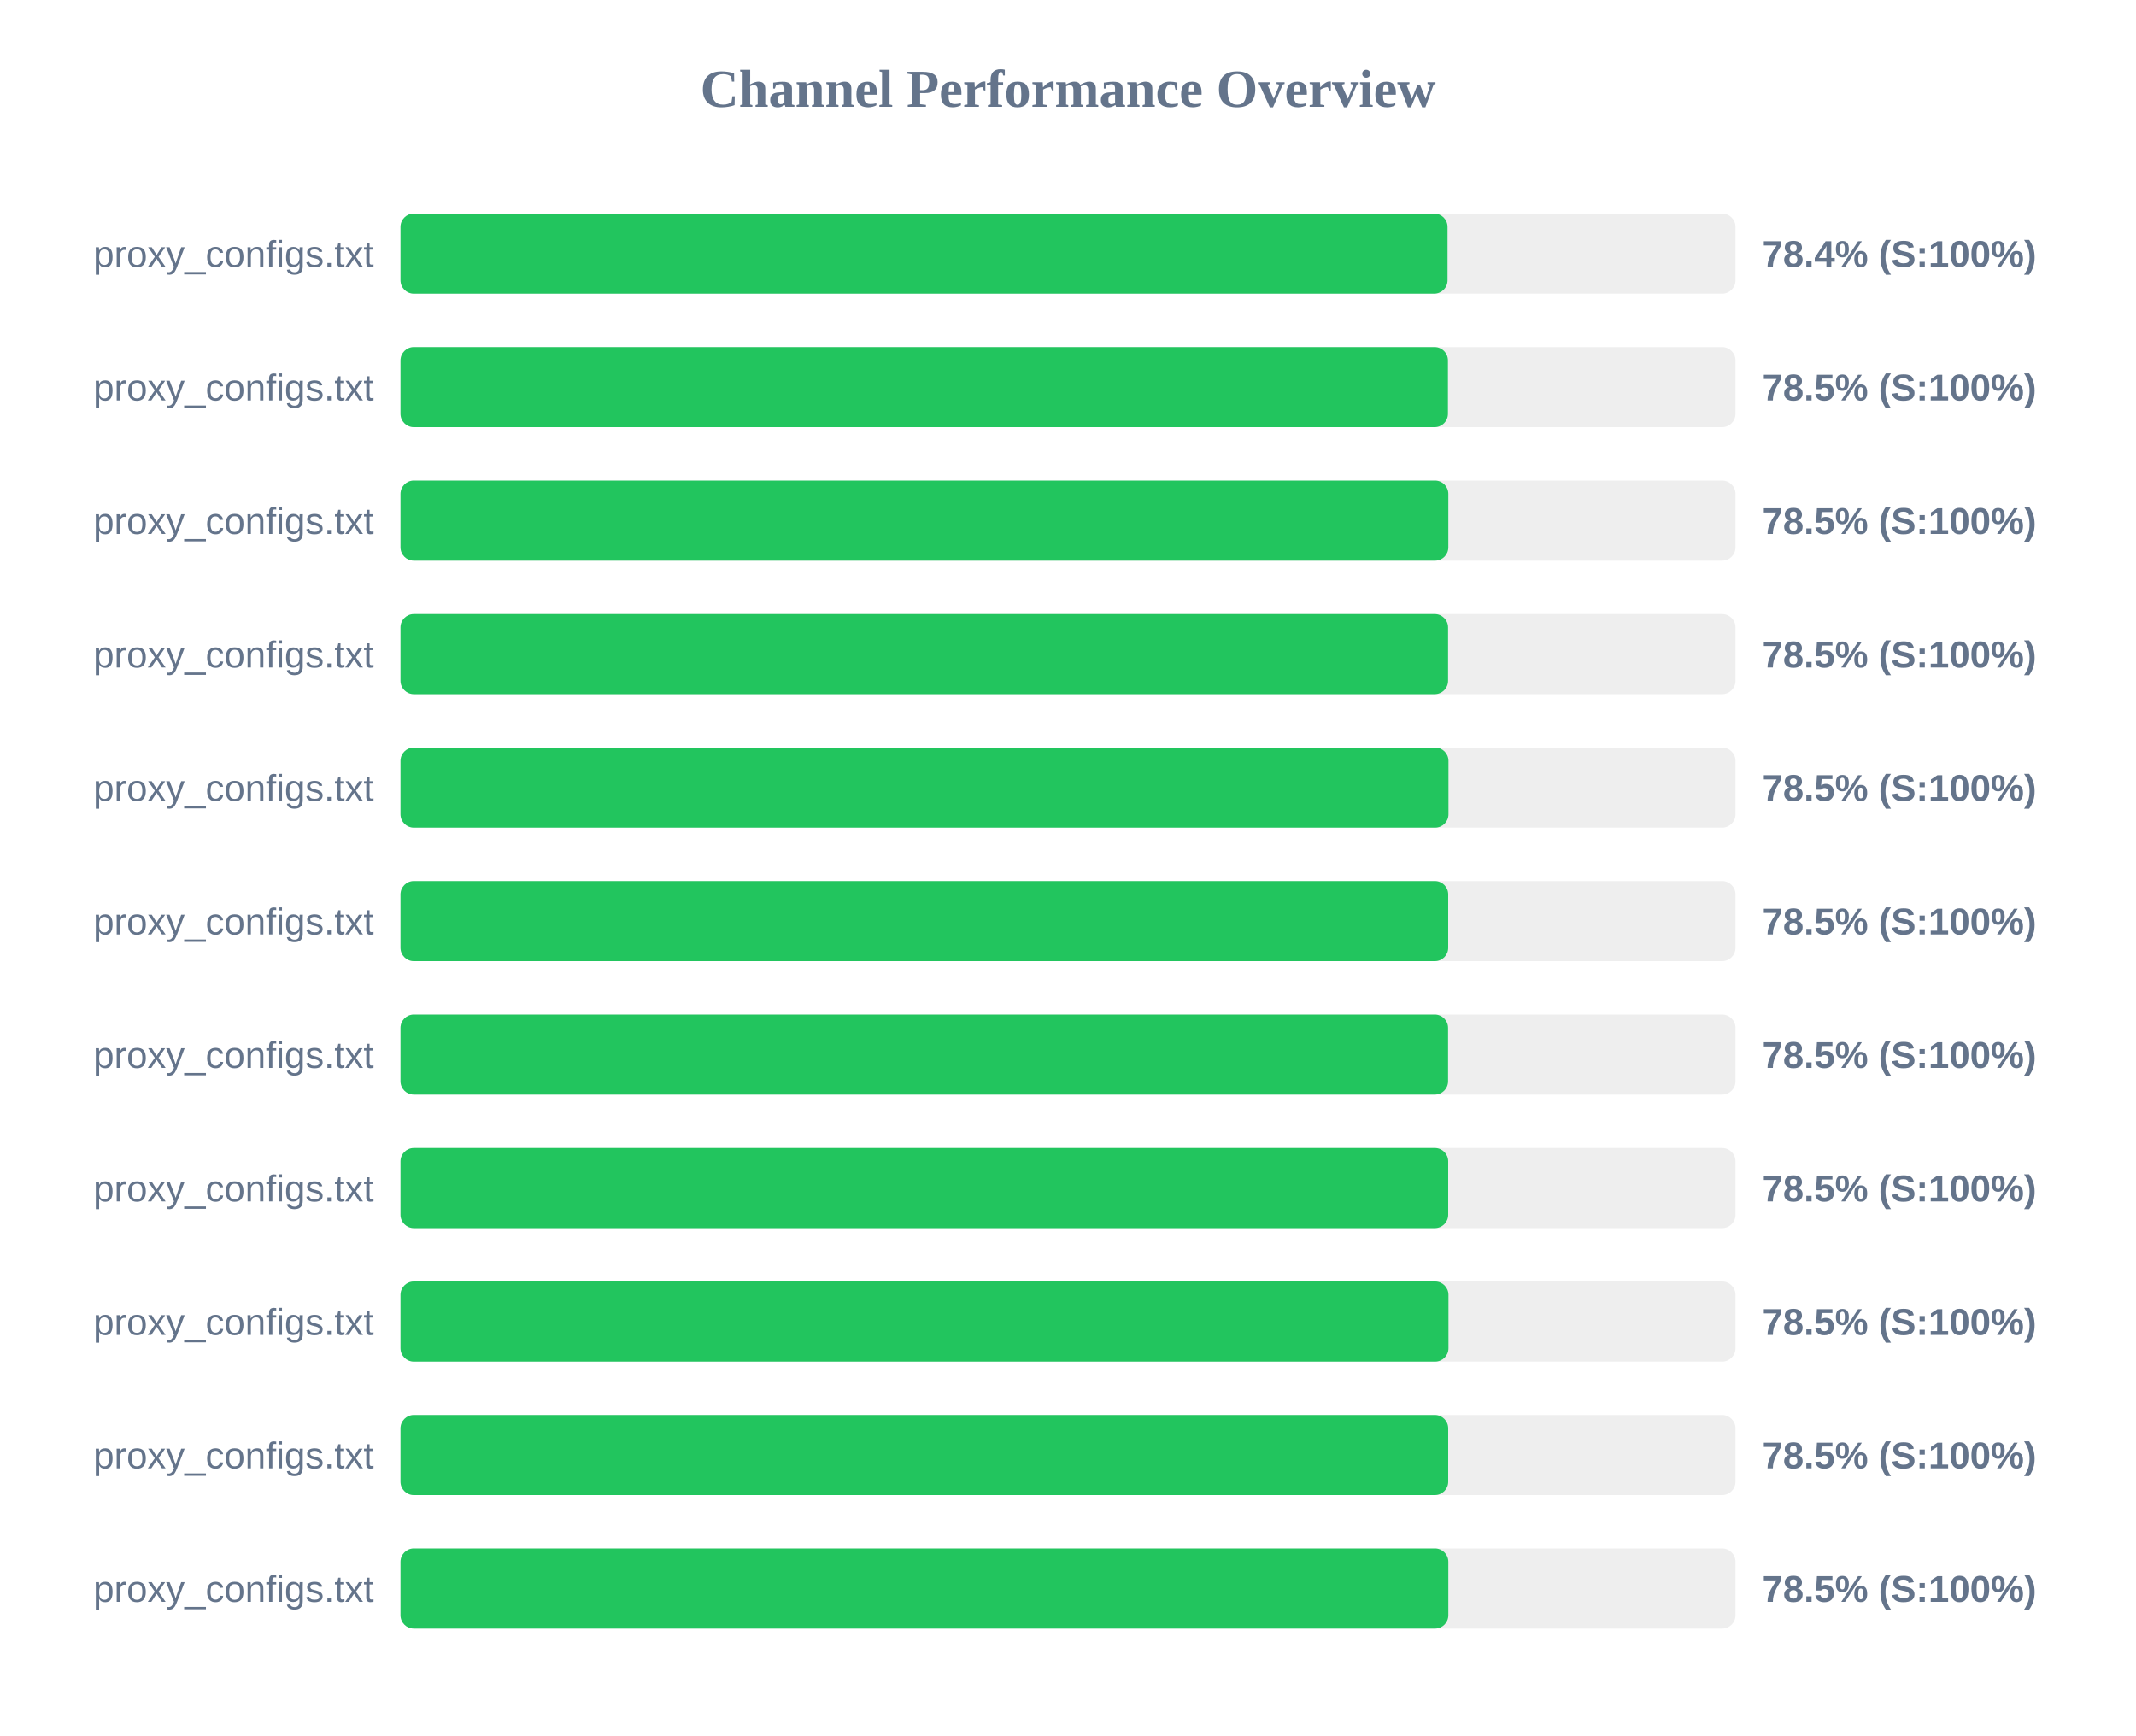
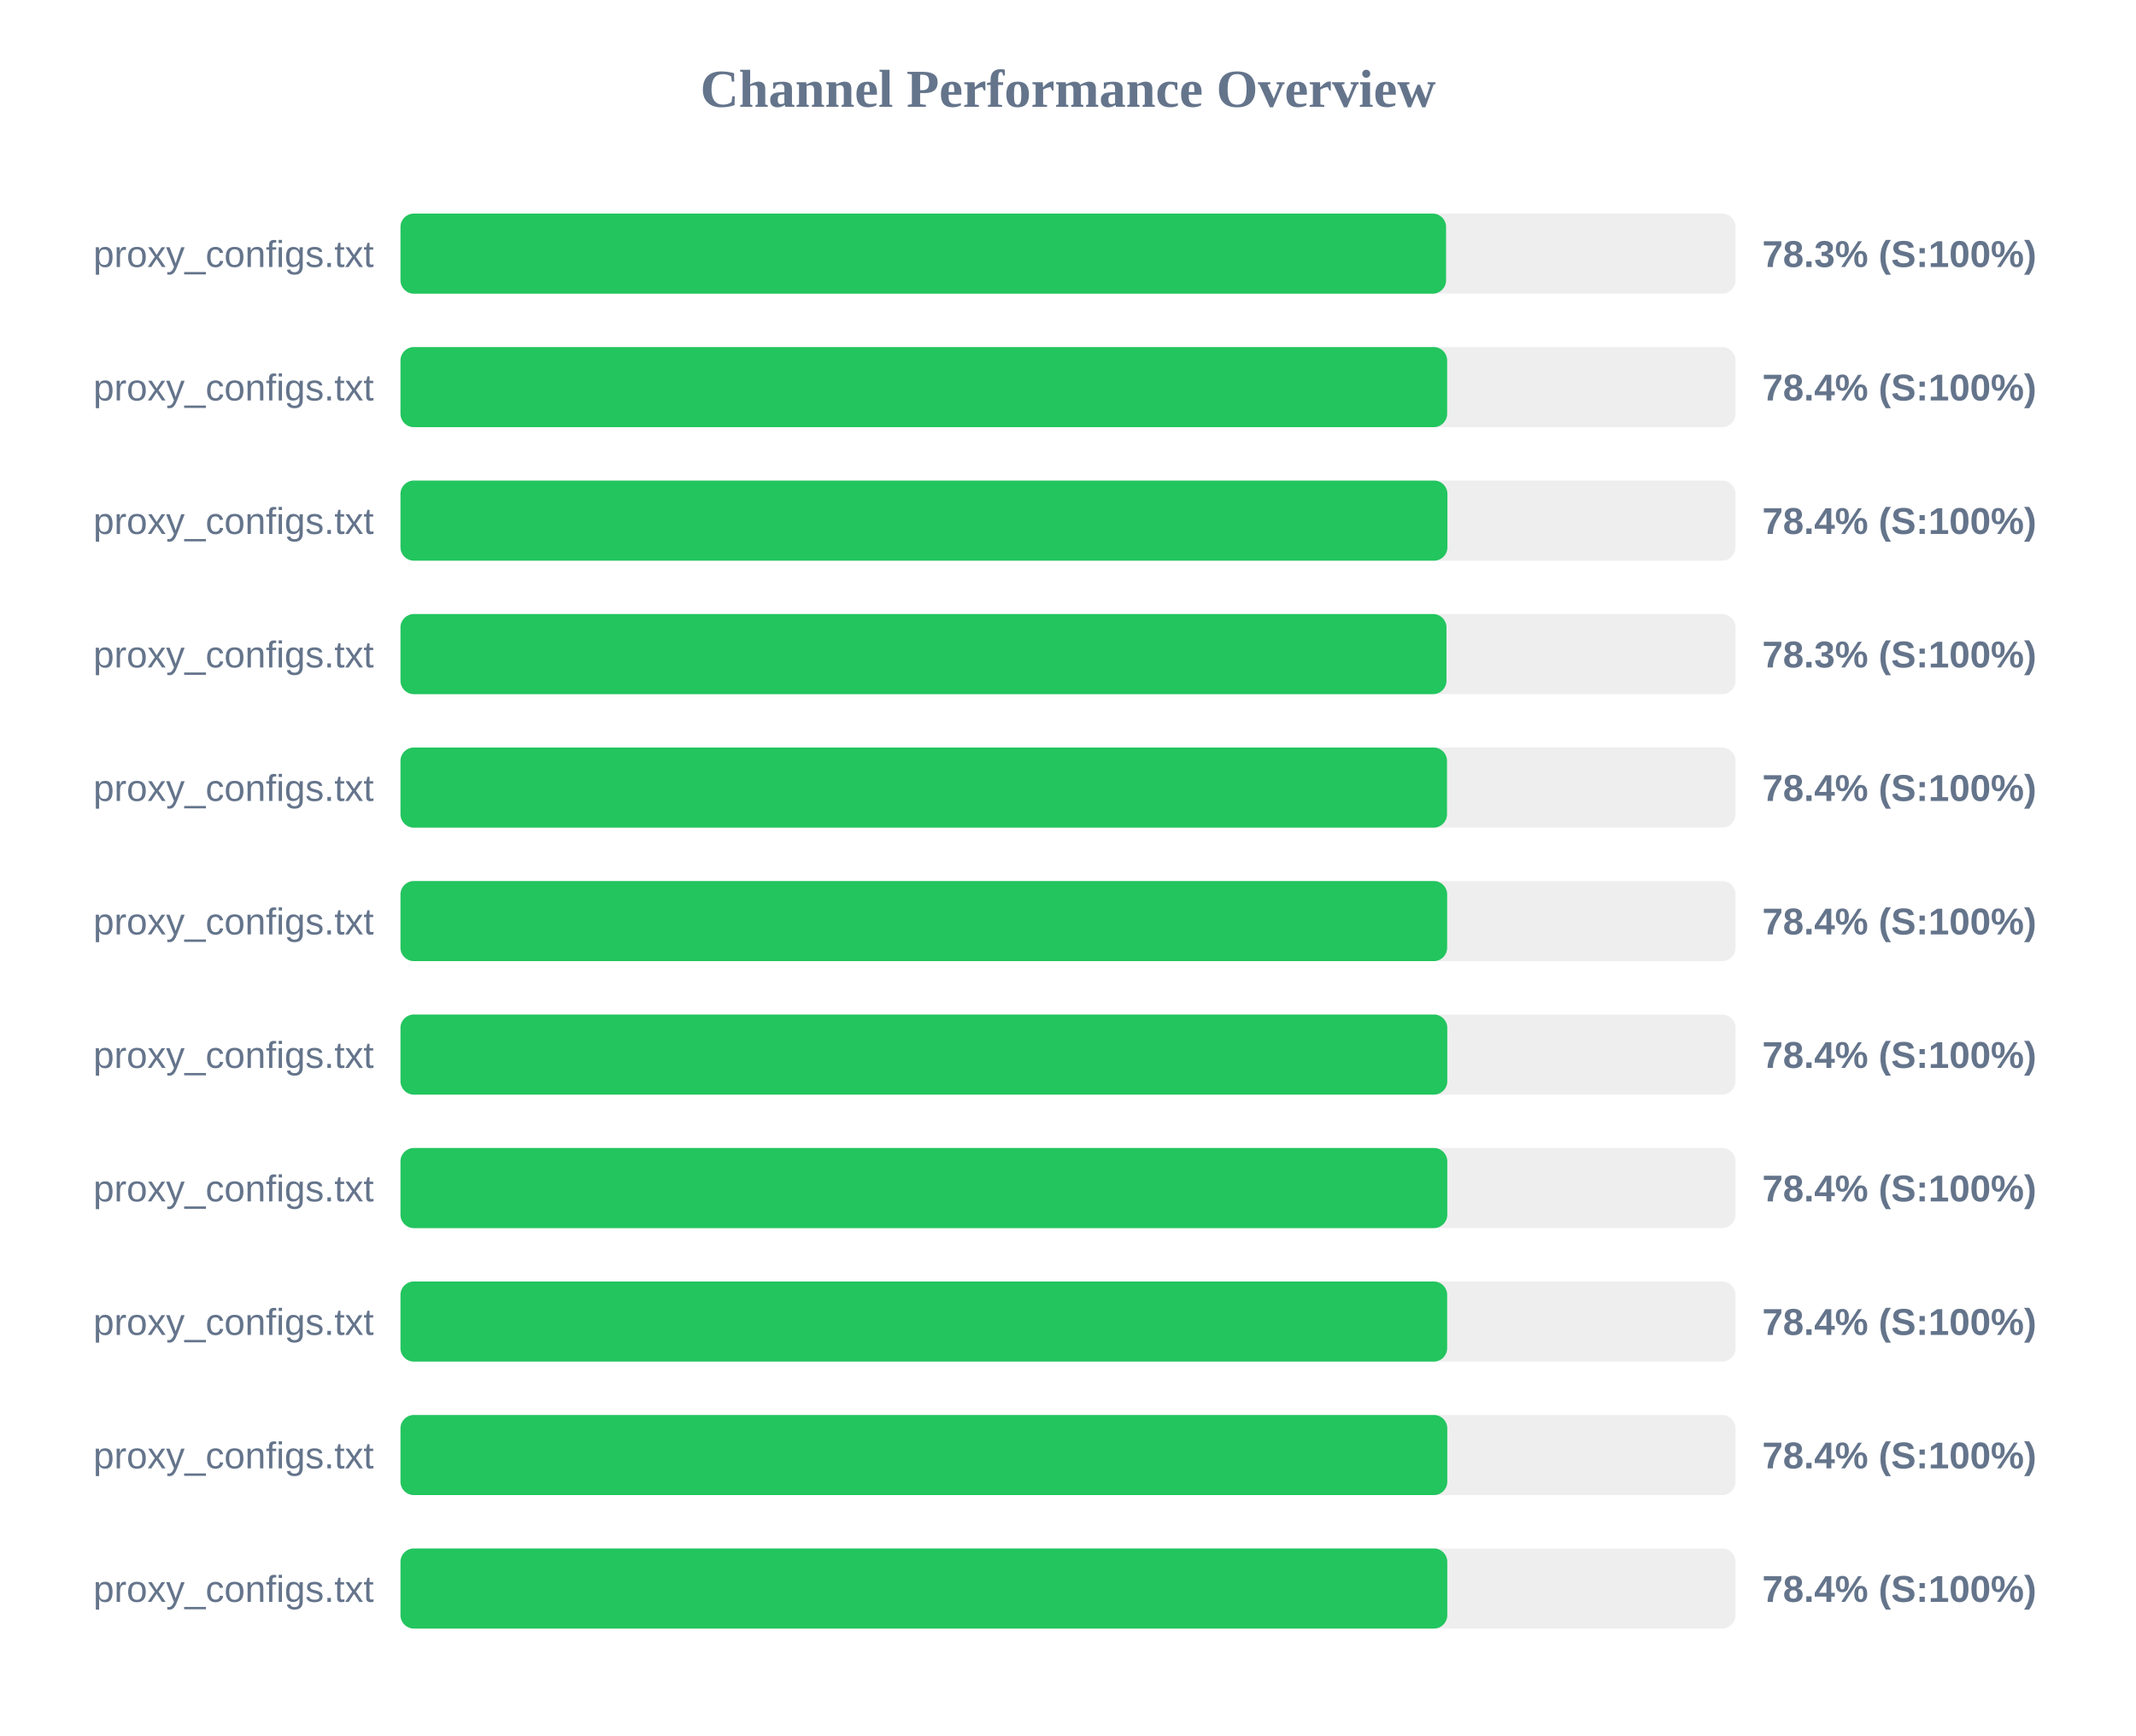
<svg xmlns="http://www.w3.org/2000/svg" width="800" height="650" version="1.1">
  <style>
        .row { font: 14px Arial; fill: #64748b; }
        .score { font: bold 14px Arial; fill: #64748b; }
    </style>
  <text x="400" y="40" text-anchor="middle" font-size="20px" font-weight="bold" fill="#64748b">Channel Performance Overview</text>
  <rect x="150" y="80" width="500" height="30" fill="#eee" rx="5" />
-   <rect x="150" y="80" width="392.15" height="30" fill="#22c55e" rx="5" />
+   <rect x="150" y="80" width="391.6" height="30" fill="#22c55e" rx="5" />
  <text x="140" y="100" text-anchor="end" class="row">proxy_configs.txt</text>
-   <text x="660" y="100" text-anchor="start" class="score">78.4% (S:100%)</text>
+   <text x="660" y="100" text-anchor="start" class="score">78.3% (S:100%)</text>
  <rect x="150" y="130" width="500" height="30" fill="#eee" rx="5" />
-   <rect x="150" y="130" width="392.3" height="30" fill="#22c55e" rx="5" />
+   <rect x="150" y="130" width="392.0" height="30" fill="#22c55e" rx="5" />
  <text x="140" y="150" text-anchor="end" class="row">proxy_configs.txt</text>
-   <text x="660" y="150" text-anchor="start" class="score">78.5% (S:100%)</text>
+   <text x="660" y="150" text-anchor="start" class="score">78.4% (S:100%)</text>
  <rect x="150" y="180" width="500" height="30" fill="#eee" rx="5" />
-   <rect x="150" y="180" width="392.45" height="30" fill="#22c55e" rx="5" />
+   <rect x="150" y="180" width="392.1" height="30" fill="#22c55e" rx="5" />
  <text x="140" y="200" text-anchor="end" class="row">proxy_configs.txt</text>
-   <text x="660" y="200" text-anchor="start" class="score">78.5% (S:100%)</text>
+   <text x="660" y="200" text-anchor="start" class="score">78.4% (S:100%)</text>
  <rect x="150" y="230" width="500" height="30" fill="#eee" rx="5" />
-   <rect x="150" y="230" width="392.35" height="30" fill="#22c55e" rx="5" />
+   <rect x="150" y="230" width="391.75" height="30" fill="#22c55e" rx="5" />
  <text x="140" y="250" text-anchor="end" class="row">proxy_configs.txt</text>
-   <text x="660" y="250" text-anchor="start" class="score">78.5% (S:100%)</text>
+   <text x="660" y="250" text-anchor="start" class="score">78.3% (S:100%)</text>
  <rect x="150" y="280" width="500" height="30" fill="#eee" rx="5" />
-   <rect x="150" y="280" width="392.5" height="30" fill="#22c55e" rx="5" />
+   <rect x="150" y="280" width="391.95" height="30" fill="#22c55e" rx="5" />
  <text x="140" y="300" text-anchor="end" class="row">proxy_configs.txt</text>
-   <text x="660" y="300" text-anchor="start" class="score">78.5% (S:100%)</text>
+   <text x="660" y="300" text-anchor="start" class="score">78.4% (S:100%)</text>
  <rect x="150" y="330" width="500" height="30" fill="#eee" rx="5" />
-   <rect x="150" y="330" width="392.4" height="30" fill="#22c55e" rx="5" />
+   <rect x="150" y="330" width="392.0" height="30" fill="#22c55e" rx="5" />
  <text x="140" y="350" text-anchor="end" class="row">proxy_configs.txt</text>
-   <text x="660" y="350" text-anchor="start" class="score">78.5% (S:100%)</text>
+   <text x="660" y="350" text-anchor="start" class="score">78.4% (S:100%)</text>
  <rect x="150" y="380" width="500" height="30" fill="#eee" rx="5" />
-   <rect x="150" y="380" width="392.35" height="30" fill="#22c55e" rx="5" />
+   <rect x="150" y="380" width="392.05" height="30" fill="#22c55e" rx="5" />
  <text x="140" y="400" text-anchor="end" class="row">proxy_configs.txt</text>
-   <text x="660" y="400" text-anchor="start" class="score">78.5% (S:100%)</text>
+   <text x="660" y="400" text-anchor="start" class="score">78.4% (S:100%)</text>
  <rect x="150" y="430" width="500" height="30" fill="#eee" rx="5" />
-   <rect x="150" y="430" width="392.4" height="30" fill="#22c55e" rx="5" />
+   <rect x="150" y="430" width="392.05" height="30" fill="#22c55e" rx="5" />
  <text x="140" y="450" text-anchor="end" class="row">proxy_configs.txt</text>
-   <text x="660" y="450" text-anchor="start" class="score">78.5% (S:100%)</text>
+   <text x="660" y="450" text-anchor="start" class="score">78.4% (S:100%)</text>
  <rect x="150" y="480" width="500" height="30" fill="#eee" rx="5" />
-   <rect x="150" y="480" width="392.5" height="30" fill="#22c55e" rx="5" />
+   <rect x="150" y="480" width="392.0" height="30" fill="#22c55e" rx="5" />
  <text x="140" y="500" text-anchor="end" class="row">proxy_configs.txt</text>
-   <text x="660" y="500" text-anchor="start" class="score">78.5% (S:100%)</text>
+   <text x="660" y="500" text-anchor="start" class="score">78.4% (S:100%)</text>
  <rect x="150" y="530" width="500" height="30" fill="#eee" rx="5" />
-   <rect x="150" y="530" width="392.4" height="30" fill="#22c55e" rx="5" />
+   <rect x="150" y="530" width="392.05" height="30" fill="#22c55e" rx="5" />
  <text x="140" y="550" text-anchor="end" class="row">proxy_configs.txt</text>
-   <text x="660" y="550" text-anchor="start" class="score">78.5% (S:100%)</text>
+   <text x="660" y="550" text-anchor="start" class="score">78.4% (S:100%)</text>
  <rect x="150" y="580" width="500" height="30" fill="#eee" rx="5" />
-   <rect x="150" y="580" width="392.45" height="30" fill="#22c55e" rx="5" />
+   <rect x="150" y="580" width="392.05" height="30" fill="#22c55e" rx="5" />
  <text x="140" y="600" text-anchor="end" class="row">proxy_configs.txt</text>
-   <text x="660" y="600" text-anchor="start" class="score">78.5% (S:100%)</text>
+   <text x="660" y="600" text-anchor="start" class="score">78.4% (S:100%)</text>
</svg>
